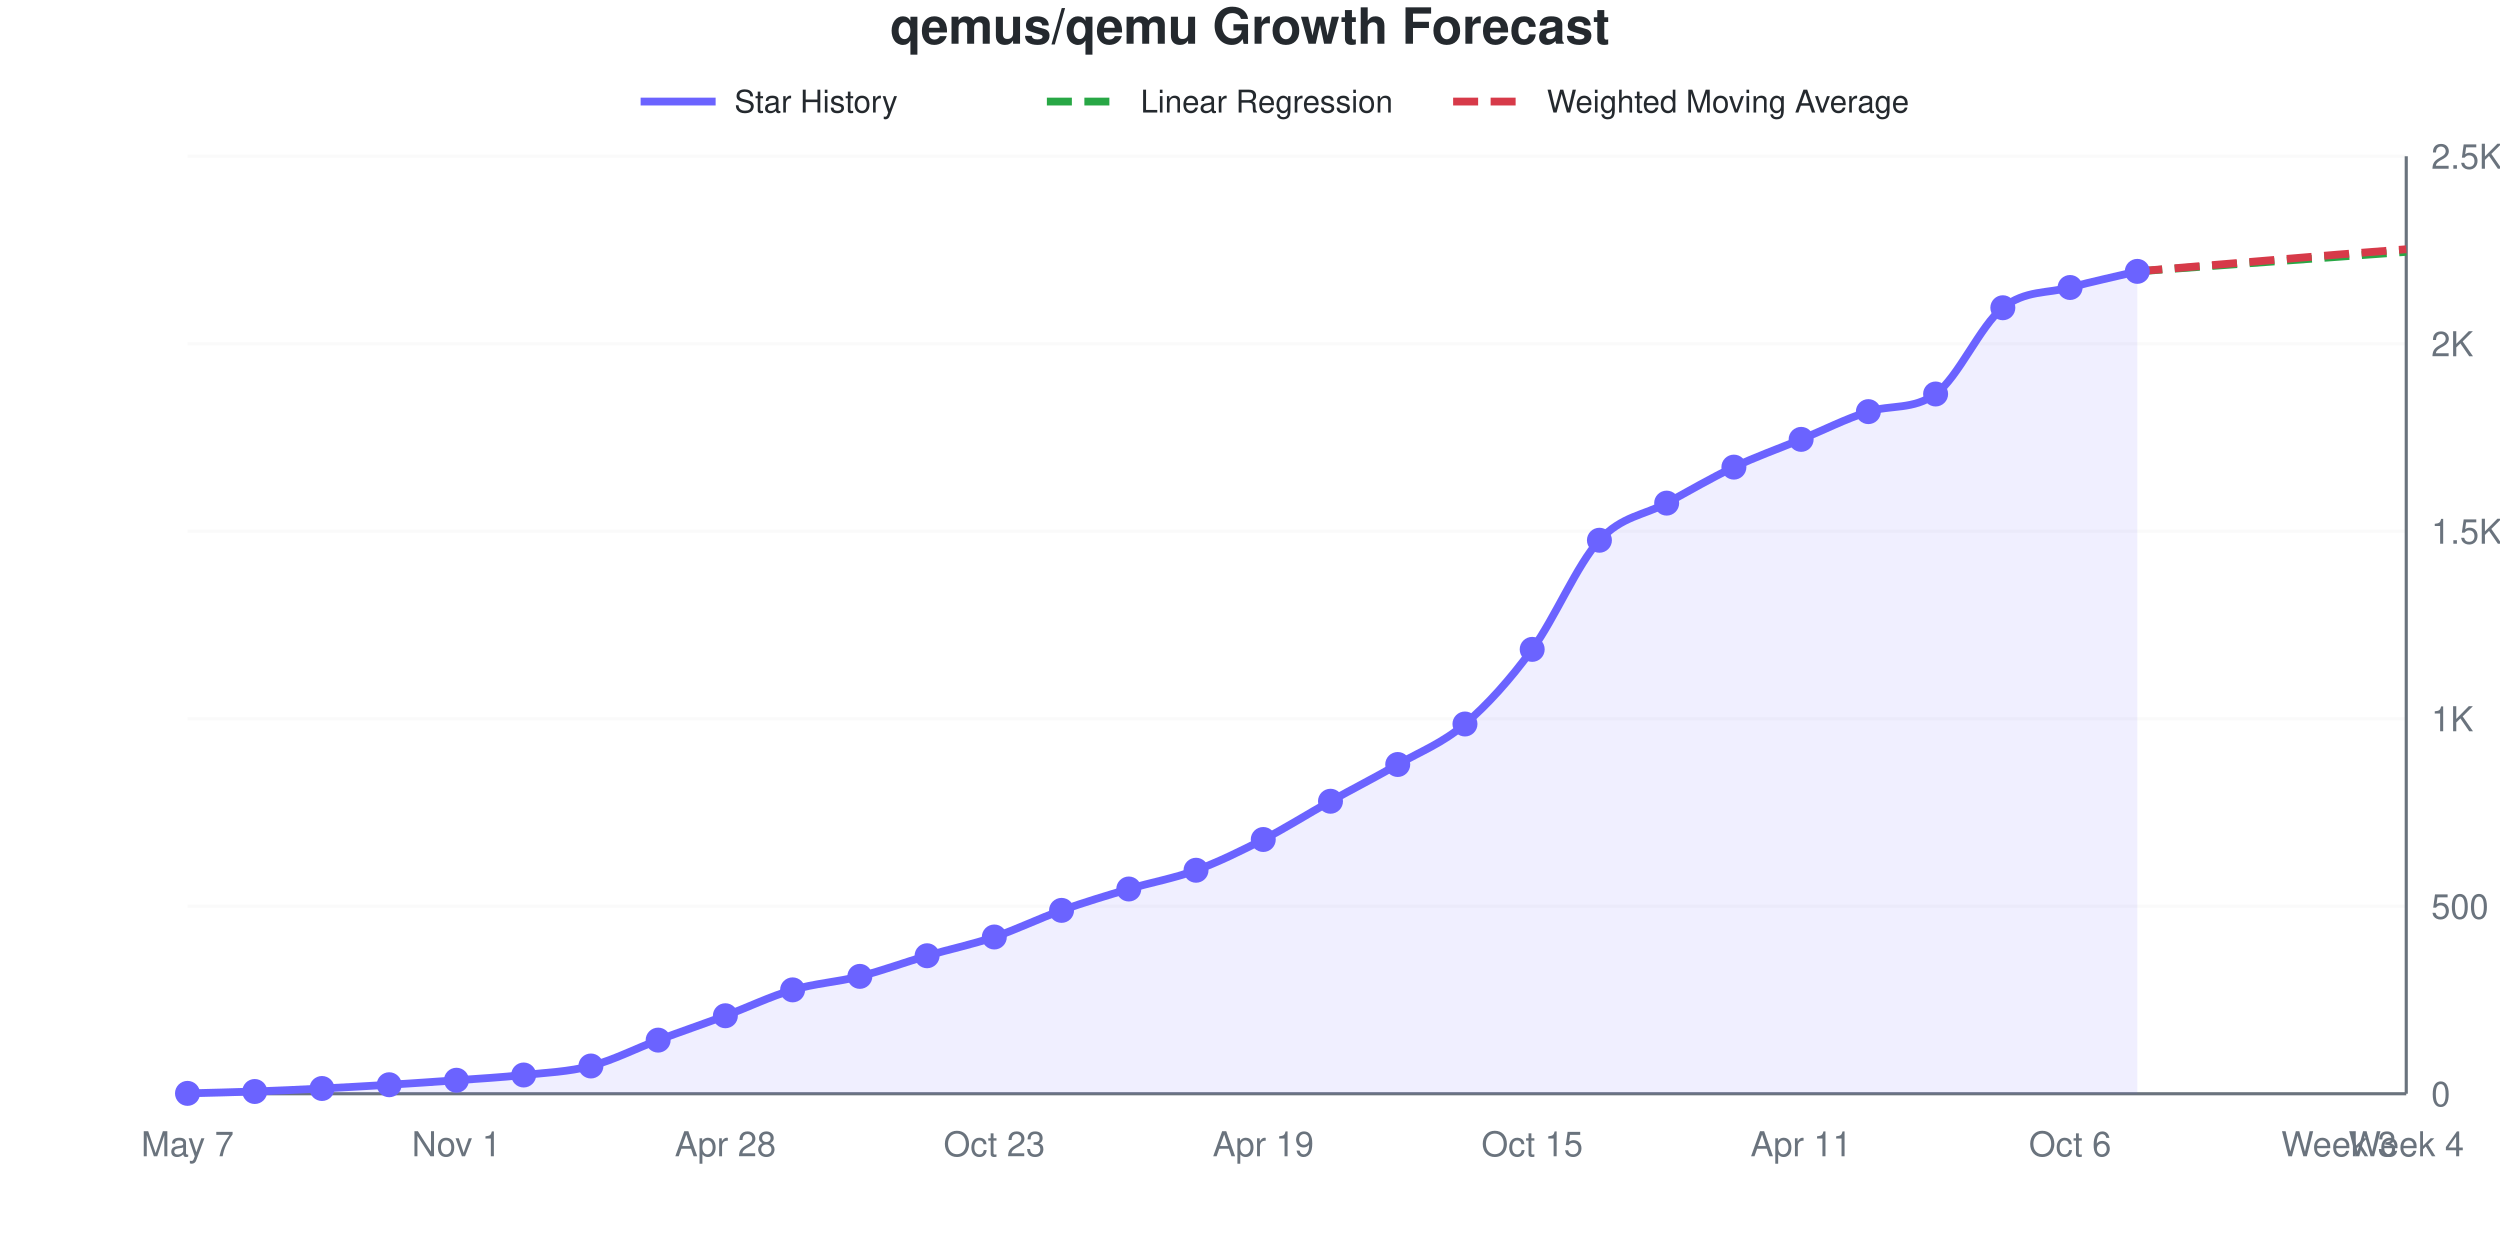
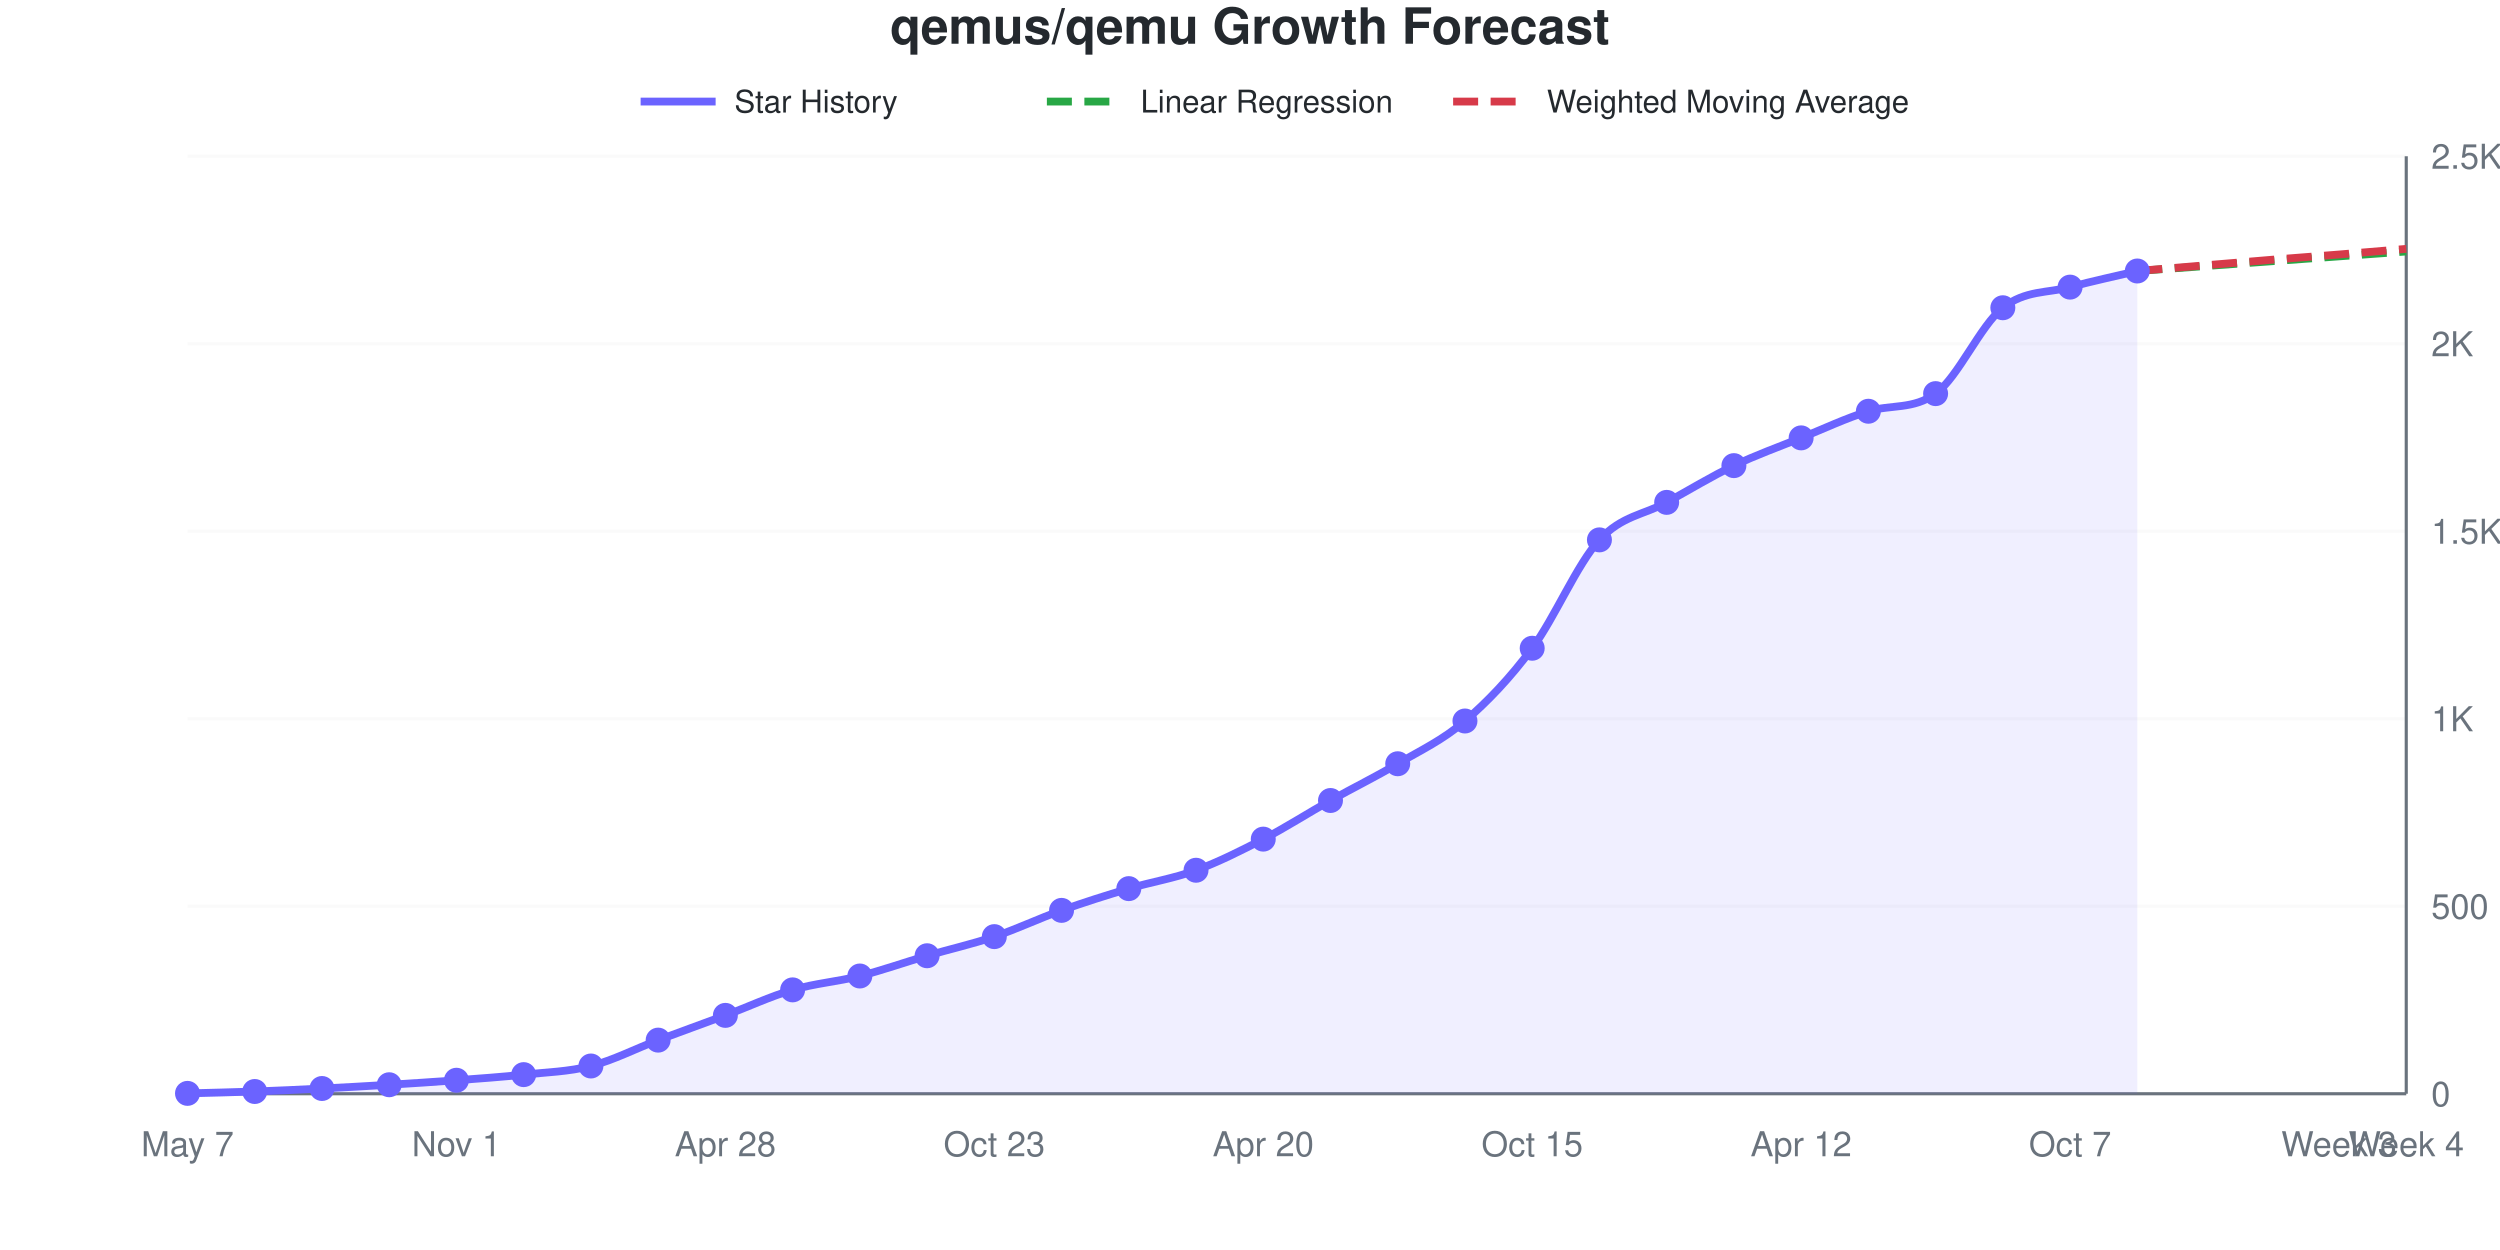
<svg xmlns="http://www.w3.org/2000/svg" viewBox="0 0 800 400" width="800" height="400" role="img">
  <style>
    @media (prefers-reduced-motion: no-preference) {
      @keyframes drawLine {
        to { stroke-dashoffset: 0; }
      }
      @keyframes fadeInPoint {
        0% { opacity: 0; }
        100% { opacity: 1; }
      }
      .data-line-0 {
        stroke-dasharray: 1053;
        stroke-dashoffset: 1053;
        animation: drawLine 2s ease-out forwards;
      }
      .data-point {
        opacity: 0;
        animation: fadeInPoint 0.5s ease-out forwards;
      }
    }
    .chart-bg { fill: #fff; }
    .chart-text { fill: #24292e; }
    .chart-muted { fill: #6a737d; }
    .chart-grid { stroke: #eee; }
    .chart-axis { stroke: #6a737d; }
    @media (prefers-color-scheme: dark) {
      .chart-bg { fill: #0d1117; }
      .chart-text { fill: #e6edf3; }
      .chart-muted { fill: #8b949e; }
      .chart-grid { stroke: #21262d; }
      .chart-axis { stroke: #8b949e; }
    }
  </style>
  <rect width="800" height="400" class="chart-bg" />
  <text x="400" y="14" text-anchor="middle" class="chart-text" font-size="16" font-weight="bold" font-family="-apple-system, BlinkMacSystemFont, 'Segoe UI', Helvetica, Arial, sans-serif">qemus/qemu Growth Forecast</text>
  <g class="legend">
    <line x1="205" y1="32.5" x2="229" y2="32.5" stroke="#6b63ff" stroke-width="2.5" />
    <text x="235" y="36" class="chart-text" font-size="10" font-family="-apple-system, BlinkMacSystemFont, 'Segoe UI', Helvetica, Arial, sans-serif">Star History</text>
    <line x1="335" y1="32.5" x2="359" y2="32.5" stroke="#28a745" stroke-width="2.5" stroke-dasharray="8,4" />
    <text x="365" y="36" class="chart-text" font-size="10" font-family="-apple-system, BlinkMacSystemFont, 'Segoe UI', Helvetica, Arial, sans-serif">Linear Regression</text>
    <line x1="465" y1="32.5" x2="489" y2="32.5" stroke="#d73a49" stroke-width="2.5" stroke-dasharray="8,4" />
    <text x="495" y="36" class="chart-text" font-size="10" font-family="-apple-system, BlinkMacSystemFont, 'Segoe UI', Helvetica, Arial, sans-serif">Weighted Moving Average</text>
  </g>
  <g class="grid">
    <line x1="60" y1="350" x2="770" y2="350" class="chart-grid" stroke-opacity="0.3" />
    <text x="778" y="354" text-anchor="start" class="chart-muted" font-size="11" font-family="-apple-system, BlinkMacSystemFont, 'Segoe UI', Helvetica, Arial, sans-serif">0</text>
    <line x1="60" y1="290" x2="770" y2="290" class="chart-grid" stroke-opacity="0.3" />
    <text x="778" y="294" text-anchor="start" class="chart-muted" font-size="11" font-family="-apple-system, BlinkMacSystemFont, 'Segoe UI', Helvetica, Arial, sans-serif">500</text>
    <line x1="60" y1="230" x2="770" y2="230" class="chart-grid" stroke-opacity="0.3" />
    <text x="778" y="234" text-anchor="start" class="chart-muted" font-size="11" font-family="-apple-system, BlinkMacSystemFont, 'Segoe UI', Helvetica, Arial, sans-serif">1K</text>
    <line x1="60" y1="170" x2="770" y2="170" class="chart-grid" stroke-opacity="0.3" />
    <text x="778" y="174" text-anchor="start" class="chart-muted" font-size="11" font-family="-apple-system, BlinkMacSystemFont, 'Segoe UI', Helvetica, Arial, sans-serif">1.5K</text>
    <line x1="60" y1="110" x2="770" y2="110" class="chart-grid" stroke-opacity="0.3" />
    <text x="778" y="114" text-anchor="start" class="chart-muted" font-size="11" font-family="-apple-system, BlinkMacSystemFont, 'Segoe UI', Helvetica, Arial, sans-serif">2K</text>
    <line x1="60" y1="50" x2="770" y2="50" class="chart-grid" stroke-opacity="0.3" />
    <text x="778" y="54" text-anchor="start" class="chart-muted" font-size="11" font-family="-apple-system, BlinkMacSystemFont, 'Segoe UI', Helvetica, Arial, sans-serif">2.5K</text>
  </g>
  <g class="milestones">
    
  </g>
  <g class="x-axis">
    <text x="60" y="370" text-anchor="middle" class="chart-muted" font-size="11" font-family="-apple-system, BlinkMacSystemFont, 'Segoe UI', Helvetica, Arial, sans-serif">May 7</text>
    <text x="146.061" y="370" text-anchor="middle" class="chart-muted" font-size="11" font-family="-apple-system, BlinkMacSystemFont, 'Segoe UI', Helvetica, Arial, sans-serif">Nov 1</text>
    <text x="232.121" y="370" text-anchor="middle" class="chart-muted" font-size="11" font-family="-apple-system, BlinkMacSystemFont, 'Segoe UI', Helvetica, Arial, sans-serif">Apr 28</text>
    <text x="318.182" y="370" text-anchor="middle" class="chart-muted" font-size="11" font-family="-apple-system, BlinkMacSystemFont, 'Segoe UI', Helvetica, Arial, sans-serif">Oct 23</text>
-     <text x="404.242" y="370" text-anchor="middle" class="chart-muted" font-size="11" font-family="-apple-system, BlinkMacSystemFont, 'Segoe UI', Helvetica, Arial, sans-serif">Apr 19</text>
+     <text x="404.242" y="370" text-anchor="middle" class="chart-muted" font-size="11" font-family="-apple-system, BlinkMacSystemFont, 'Segoe UI', Helvetica, Arial, sans-serif">Apr 20</text>
    <text x="490.303" y="370" text-anchor="middle" class="chart-muted" font-size="11" font-family="-apple-system, BlinkMacSystemFont, 'Segoe UI', Helvetica, Arial, sans-serif">Oct 15</text>
-     <text x="576.364" y="370" text-anchor="middle" class="chart-muted" font-size="11" font-family="-apple-system, BlinkMacSystemFont, 'Segoe UI', Helvetica, Arial, sans-serif">Apr 11</text>
-     <text x="662.424" y="370" text-anchor="middle" class="chart-muted" font-size="11" font-family="-apple-system, BlinkMacSystemFont, 'Segoe UI', Helvetica, Arial, sans-serif">Oct 6</text>
+     <text x="576.364" y="370" text-anchor="middle" class="chart-muted" font-size="11" font-family="-apple-system, BlinkMacSystemFont, 'Segoe UI', Helvetica, Arial, sans-serif">Apr 12</text>
+     <text x="662.424" y="370" text-anchor="middle" class="chart-muted" font-size="11" font-family="-apple-system, BlinkMacSystemFont, 'Segoe UI', Helvetica, Arial, sans-serif">Oct 7</text>
    <text x="748.485" y="370" text-anchor="middle" class="chart-muted" font-size="11" font-family="-apple-system, BlinkMacSystemFont, 'Segoe UI', Helvetica, Arial, sans-serif">Week 3</text>
    <text x="770" y="370" text-anchor="middle" class="chart-muted" font-size="11" font-family="-apple-system, BlinkMacSystemFont, 'Segoe UI', Helvetica, Arial, sans-serif">Week 4</text>
  </g>
  <line x1="770" y1="50" x2="770" y2="350" class="chart-axis" stroke-width="1" />
  <line x1="60" y1="350" x2="770" y2="350" class="chart-axis" stroke-width="1" />
-   <path d="M60,350 L60,349.88 C67.172,349.68 74.343,349.54 81.515,349.28 C88.687,349.02 95.859,348.68 103.03,348.32 C110.202,347.96 117.374,347.56 124.545,347.12 C131.717,346.68 138.889,346.2 146.061,345.68 C153.232,345.16 160.404,344.76 167.576,344 C174.747,343.24 181.919,342.98 189.091,341.12 C196.263,339.26 203.434,335.52 210.606,332.84 C217.778,330.16 224.949,327.72 232.121,325.04 C239.293,322.36 246.465,318.86 253.636,316.76 C260.808,314.66 267.98,314.26 275.152,312.44 C282.323,310.62 289.495,307.94 296.667,305.84 C303.838,303.74 311.01,302.26 318.182,299.84 C325.354,297.42 332.525,293.88 339.697,291.32 C346.869,288.76 354.04,286.62 361.212,284.48 C368.384,282.34 375.556,281.12 382.727,278.48 C389.899,275.84 397.071,272.32 404.242,268.64 C411.414,264.96 418.586,260.4 425.758,256.4 C432.929,252.4 440.101,248.76 447.273,244.64 C454.444,240.52 461.616,237.82 468.788,231.68 C475.96,225.54 483.131,217.6 490.303,207.8 C497.475,198 504.646,180.68 511.818,172.88 C518.99,165.08 526.162,164.9 533.333,161 C540.505,157.1 547.677,152.88 554.848,149.48 C562.02,146.08 569.192,143.56 576.364,140.6 C583.535,137.64 590.707,133.978 597.879,131.72 C605.051,129.462 612.222,131.248 619.394,126.08 C626.566,120.912 633.737,104.16 640.909,98.48 C648.081,92.8 655.253,93.94 662.424,92 C669.596,90.06 676.768,88.56 683.939,86.84 L683.939,350 L60,350 Z" fill="#6b63ff" fill-opacity="0.1" />
-   <path d="M60,350 L60,349.88 C67.172,349.68 74.343,349.54 81.515,349.28 C88.687,349.02 95.859,348.68 103.03,348.32 C110.202,347.96 117.374,347.56 124.545,347.12 C131.717,346.68 138.889,346.2 146.061,345.68 C153.232,345.16 160.404,344.76 167.576,344 C174.747,343.24 181.919,342.98 189.091,341.12 C196.263,339.26 203.434,335.52 210.606,332.84 C217.778,330.16 224.949,327.72 232.121,325.04 C239.293,322.36 246.465,318.86 253.636,316.76 C260.808,314.66 267.98,314.26 275.152,312.44 C282.323,310.62 289.495,307.94 296.667,305.84 C303.838,303.74 311.01,302.26 318.182,299.84 C325.354,297.42 332.525,293.88 339.697,291.32 C346.869,288.76 354.04,286.62 361.212,284.48 C368.384,282.34 375.556,281.12 382.727,278.48 C389.899,275.84 397.071,272.32 404.242,268.64 C411.414,264.96 418.586,260.4 425.758,256.4 C432.929,252.4 440.101,248.76 447.273,244.64 C454.444,240.52 461.616,237.82 468.788,231.68 C475.96,225.54 483.131,217.6 490.303,207.8 C497.475,198 504.646,180.68 511.818,172.88 C518.99,165.08 526.162,164.9 533.333,161 C540.505,157.1 547.677,152.88 554.848,149.48 C562.02,146.08 569.192,143.56 576.364,140.6 C583.535,137.64 590.707,133.978 597.879,131.72 C605.051,129.462 612.222,131.248 619.394,126.08 C626.566,120.912 633.737,104.16 640.909,98.48 C648.081,92.8 655.253,93.94 662.424,92 C669.596,90.06 676.768,88.56 683.939,86.84" fill="none" stroke="#6b63ff" stroke-width="2.5" class="data-line-0" />
-   <path d="M683.939,86.84 C691.111,86.32 698.283,85.8 705.455,85.28 C712.626,84.76 719.798,84.24 726.97,83.72 C734.141,83.2 741.313,82.68 748.485,82.16 C755.657,81.64 762.828,81.12 770,80.6" fill="none" stroke="#28a745" stroke-width="2.5" stroke-dasharray="8,4" />
-   <path d="M683.939,86.84 C691.111,86.24 698.283,85.64 705.455,85.04 C712.626,84.44 719.798,83.84 726.97,83.24 C734.141,82.64 741.313,82.02 748.485,81.44 C755.657,80.86 762.828,80.32 770,79.76" fill="none" stroke="#d73a49" stroke-width="2.5" stroke-dasharray="8,4" />
+   <path d="M60,350 L60,349.88 C67.172,349.68 74.343,349.54 81.515,349.28 C88.687,349.02 95.859,348.68 103.03,348.32 C110.202,347.96 117.374,347.56 124.545,347.12 C131.717,346.68 138.889,346.22 146.061,345.68 C153.232,345.14 160.404,344.64 167.576,343.88 C174.747,343.12 181.919,342.96 189.091,341.12 C196.263,339.28 203.434,335.54 210.606,332.84 C217.778,330.14 224.949,327.6 232.121,324.92 C239.293,322.24 246.465,318.86 253.636,316.76 C260.808,314.66 267.98,314.14 275.152,312.32 C282.323,310.5 289.495,307.94 296.667,305.84 C303.838,303.74 311.01,302.14 318.182,299.72 C325.354,297.3 332.525,293.88 339.697,291.32 C346.869,288.76 354.04,286.5 361.212,284.36 C368.384,282.22 375.556,281.12 382.727,278.48 C389.899,275.84 397.071,272.24 404.242,268.52 C411.414,264.8 418.586,260.18 425.758,256.16 C432.929,252.14 440.101,248.64 447.273,244.4 C454.444,240.16 461.616,236.88 468.788,230.72 C475.96,224.56 483.131,217.1 490.303,207.44 C497.475,197.78 504.646,180.54 511.818,172.76 C518.99,164.98 526.162,164.72 533.333,160.76 C540.505,156.8 547.677,152.44 554.848,149 C562.02,145.56 569.192,143.02 576.364,140.12 C583.535,137.22 590.707,133.817 597.879,131.6 C605.051,129.383 612.222,131.146 619.394,125.96 C626.566,120.774 633.737,104.16 640.909,98.48 C648.081,92.8 655.253,93.84 662.424,91.88 C669.596,89.92 676.768,88.44 683.939,86.72 L683.939,350 L60,350 Z" fill="#6b63ff" fill-opacity="0.1" />
+   <path d="M60,350 L60,349.88 C67.172,349.68 74.343,349.54 81.515,349.28 C88.687,349.02 95.859,348.68 103.03,348.32 C110.202,347.96 117.374,347.56 124.545,347.12 C131.717,346.68 138.889,346.22 146.061,345.68 C153.232,345.14 160.404,344.64 167.576,343.88 C174.747,343.12 181.919,342.96 189.091,341.12 C196.263,339.28 203.434,335.54 210.606,332.84 C217.778,330.14 224.949,327.6 232.121,324.92 C239.293,322.24 246.465,318.86 253.636,316.76 C260.808,314.66 267.98,314.14 275.152,312.32 C282.323,310.5 289.495,307.94 296.667,305.84 C303.838,303.74 311.01,302.14 318.182,299.72 C325.354,297.3 332.525,293.88 339.697,291.32 C346.869,288.76 354.04,286.5 361.212,284.36 C368.384,282.22 375.556,281.12 382.727,278.48 C389.899,275.84 397.071,272.24 404.242,268.52 C411.414,264.8 418.586,260.18 425.758,256.16 C432.929,252.14 440.101,248.64 447.273,244.4 C454.444,240.16 461.616,236.88 468.788,230.72 C475.96,224.56 483.131,217.1 490.303,207.44 C497.475,197.78 504.646,180.54 511.818,172.76 C518.99,164.98 526.162,164.72 533.333,160.76 C540.505,156.8 547.677,152.44 554.848,149 C562.02,145.56 569.192,143.02 576.364,140.12 C583.535,137.22 590.707,133.817 597.879,131.6 C605.051,129.383 612.222,131.146 619.394,125.96 C626.566,120.774 633.737,104.16 640.909,98.48 C648.081,92.8 655.253,93.84 662.424,91.88 C669.596,89.92 676.768,88.44 683.939,86.72" fill="none" stroke="#6b63ff" stroke-width="2.5" class="data-line-0" />
+   <path d="M683.939,86.72 C691.111,86.2 698.283,85.68 705.455,85.16 C712.626,84.64 719.798,84.12 726.97,83.6 C734.141,83.08 741.313,82.56 748.485,82.04 C755.657,81.52 762.828,81 770,80.48" fill="none" stroke="#28a745" stroke-width="2.5" stroke-dasharray="8,4" />
+   <path d="M683.939,86.72 C691.111,86.12 698.283,85.52 705.455,84.92 C712.626,84.32 719.798,83.7 726.97,83.12 C734.141,82.54 741.313,82.02 748.485,81.44 C755.657,80.86 762.828,80.24 770,79.64" fill="none" stroke="#d73a49" stroke-width="2.5" stroke-dasharray="8,4" />
  <g class="points">
    <circle cx="60" cy="349.88" r="4" fill="#6b63ff" class="data-point" style="animation-delay: 1.50s" />
    <circle cx="81.515" cy="349.28" r="4" fill="#6b63ff" class="data-point" style="animation-delay: 1.55s" />
    <circle cx="103.03" cy="348.32" r="4" fill="#6b63ff" class="data-point" style="animation-delay: 1.60s" />
    <circle cx="124.545" cy="347.12" r="4" fill="#6b63ff" class="data-point" style="animation-delay: 1.65s" />
    <circle cx="146.061" cy="345.68" r="4" fill="#6b63ff" class="data-point" style="animation-delay: 1.70s" />
-     <circle cx="167.576" cy="344" r="4" fill="#6b63ff" class="data-point" style="animation-delay: 1.75s" />
+     <circle cx="167.576" cy="343.88" r="4" fill="#6b63ff" class="data-point" style="animation-delay: 1.75s" />
    <circle cx="189.091" cy="341.12" r="4" fill="#6b63ff" class="data-point" style="animation-delay: 1.80s" />
    <circle cx="210.606" cy="332.84" r="4" fill="#6b63ff" class="data-point" style="animation-delay: 1.85s" />
-     <circle cx="232.121" cy="325.04" r="4" fill="#6b63ff" class="data-point" style="animation-delay: 1.90s" />
+     <circle cx="232.121" cy="324.92" r="4" fill="#6b63ff" class="data-point" style="animation-delay: 1.90s" />
    <circle cx="253.636" cy="316.76" r="4" fill="#6b63ff" class="data-point" style="animation-delay: 1.95s" />
-     <circle cx="275.152" cy="312.44" r="4" fill="#6b63ff" class="data-point" style="animation-delay: 2.00s" />
+     <circle cx="275.152" cy="312.32" r="4" fill="#6b63ff" class="data-point" style="animation-delay: 2.00s" />
    <circle cx="296.667" cy="305.84" r="4" fill="#6b63ff" class="data-point" style="animation-delay: 2.05s" />
-     <circle cx="318.182" cy="299.84" r="4" fill="#6b63ff" class="data-point" style="animation-delay: 2.10s" />
+     <circle cx="318.182" cy="299.72" r="4" fill="#6b63ff" class="data-point" style="animation-delay: 2.10s" />
    <circle cx="339.697" cy="291.32" r="4" fill="#6b63ff" class="data-point" style="animation-delay: 2.15s" />
-     <circle cx="361.212" cy="284.48" r="4" fill="#6b63ff" class="data-point" style="animation-delay: 2.20s" />
+     <circle cx="361.212" cy="284.36" r="4" fill="#6b63ff" class="data-point" style="animation-delay: 2.20s" />
    <circle cx="382.727" cy="278.48" r="4" fill="#6b63ff" class="data-point" style="animation-delay: 2.25s" />
-     <circle cx="404.242" cy="268.64" r="4" fill="#6b63ff" class="data-point" style="animation-delay: 2.30s" />
-     <circle cx="425.758" cy="256.4" r="4" fill="#6b63ff" class="data-point" style="animation-delay: 2.35s" />
-     <circle cx="447.273" cy="244.64" r="4" fill="#6b63ff" class="data-point" style="animation-delay: 2.40s" />
-     <circle cx="468.788" cy="231.68" r="4" fill="#6b63ff" class="data-point" style="animation-delay: 2.45s" />
-     <circle cx="490.303" cy="207.8" r="4" fill="#6b63ff" class="data-point" style="animation-delay: 2.50s" />
-     <circle cx="511.818" cy="172.88" r="4" fill="#6b63ff" class="data-point" style="animation-delay: 2.55s" />
-     <circle cx="533.333" cy="161" r="4" fill="#6b63ff" class="data-point" style="animation-delay: 2.60s" />
-     <circle cx="554.848" cy="149.48" r="4" fill="#6b63ff" class="data-point" style="animation-delay: 2.65s" />
-     <circle cx="576.364" cy="140.6" r="4" fill="#6b63ff" class="data-point" style="animation-delay: 2.70s" />
-     <circle cx="597.879" cy="131.72" r="4" fill="#6b63ff" class="data-point" style="animation-delay: 2.75s" />
-     <circle cx="619.394" cy="126.08" r="4" fill="#6b63ff" class="data-point" style="animation-delay: 2.80s" />
+     <circle cx="404.242" cy="268.52" r="4" fill="#6b63ff" class="data-point" style="animation-delay: 2.30s" />
+     <circle cx="425.758" cy="256.16" r="4" fill="#6b63ff" class="data-point" style="animation-delay: 2.35s" />
+     <circle cx="447.273" cy="244.4" r="4" fill="#6b63ff" class="data-point" style="animation-delay: 2.40s" />
+     <circle cx="468.788" cy="230.72" r="4" fill="#6b63ff" class="data-point" style="animation-delay: 2.45s" />
+     <circle cx="490.303" cy="207.44" r="4" fill="#6b63ff" class="data-point" style="animation-delay: 2.50s" />
+     <circle cx="511.818" cy="172.76" r="4" fill="#6b63ff" class="data-point" style="animation-delay: 2.55s" />
+     <circle cx="533.333" cy="160.76" r="4" fill="#6b63ff" class="data-point" style="animation-delay: 2.60s" />
+     <circle cx="554.848" cy="149" r="4" fill="#6b63ff" class="data-point" style="animation-delay: 2.65s" />
+     <circle cx="576.364" cy="140.12" r="4" fill="#6b63ff" class="data-point" style="animation-delay: 2.70s" />
+     <circle cx="597.879" cy="131.6" r="4" fill="#6b63ff" class="data-point" style="animation-delay: 2.75s" />
+     <circle cx="619.394" cy="125.96" r="4" fill="#6b63ff" class="data-point" style="animation-delay: 2.80s" />
    <circle cx="640.909" cy="98.48" r="4" fill="#6b63ff" class="data-point" style="animation-delay: 2.85s" />
-     <circle cx="662.424" cy="92" r="4" fill="#6b63ff" class="data-point" style="animation-delay: 2.90s" />
-     <circle cx="683.939" cy="86.84" r="4" fill="#6b63ff" class="data-point" style="animation-delay: 2.95s" />
+     <circle cx="662.424" cy="91.88" r="4" fill="#6b63ff" class="data-point" style="animation-delay: 2.90s" />
+     <circle cx="683.939" cy="86.72" r="4" fill="#6b63ff" class="data-point" style="animation-delay: 2.95s" />
  </g>
</svg>
